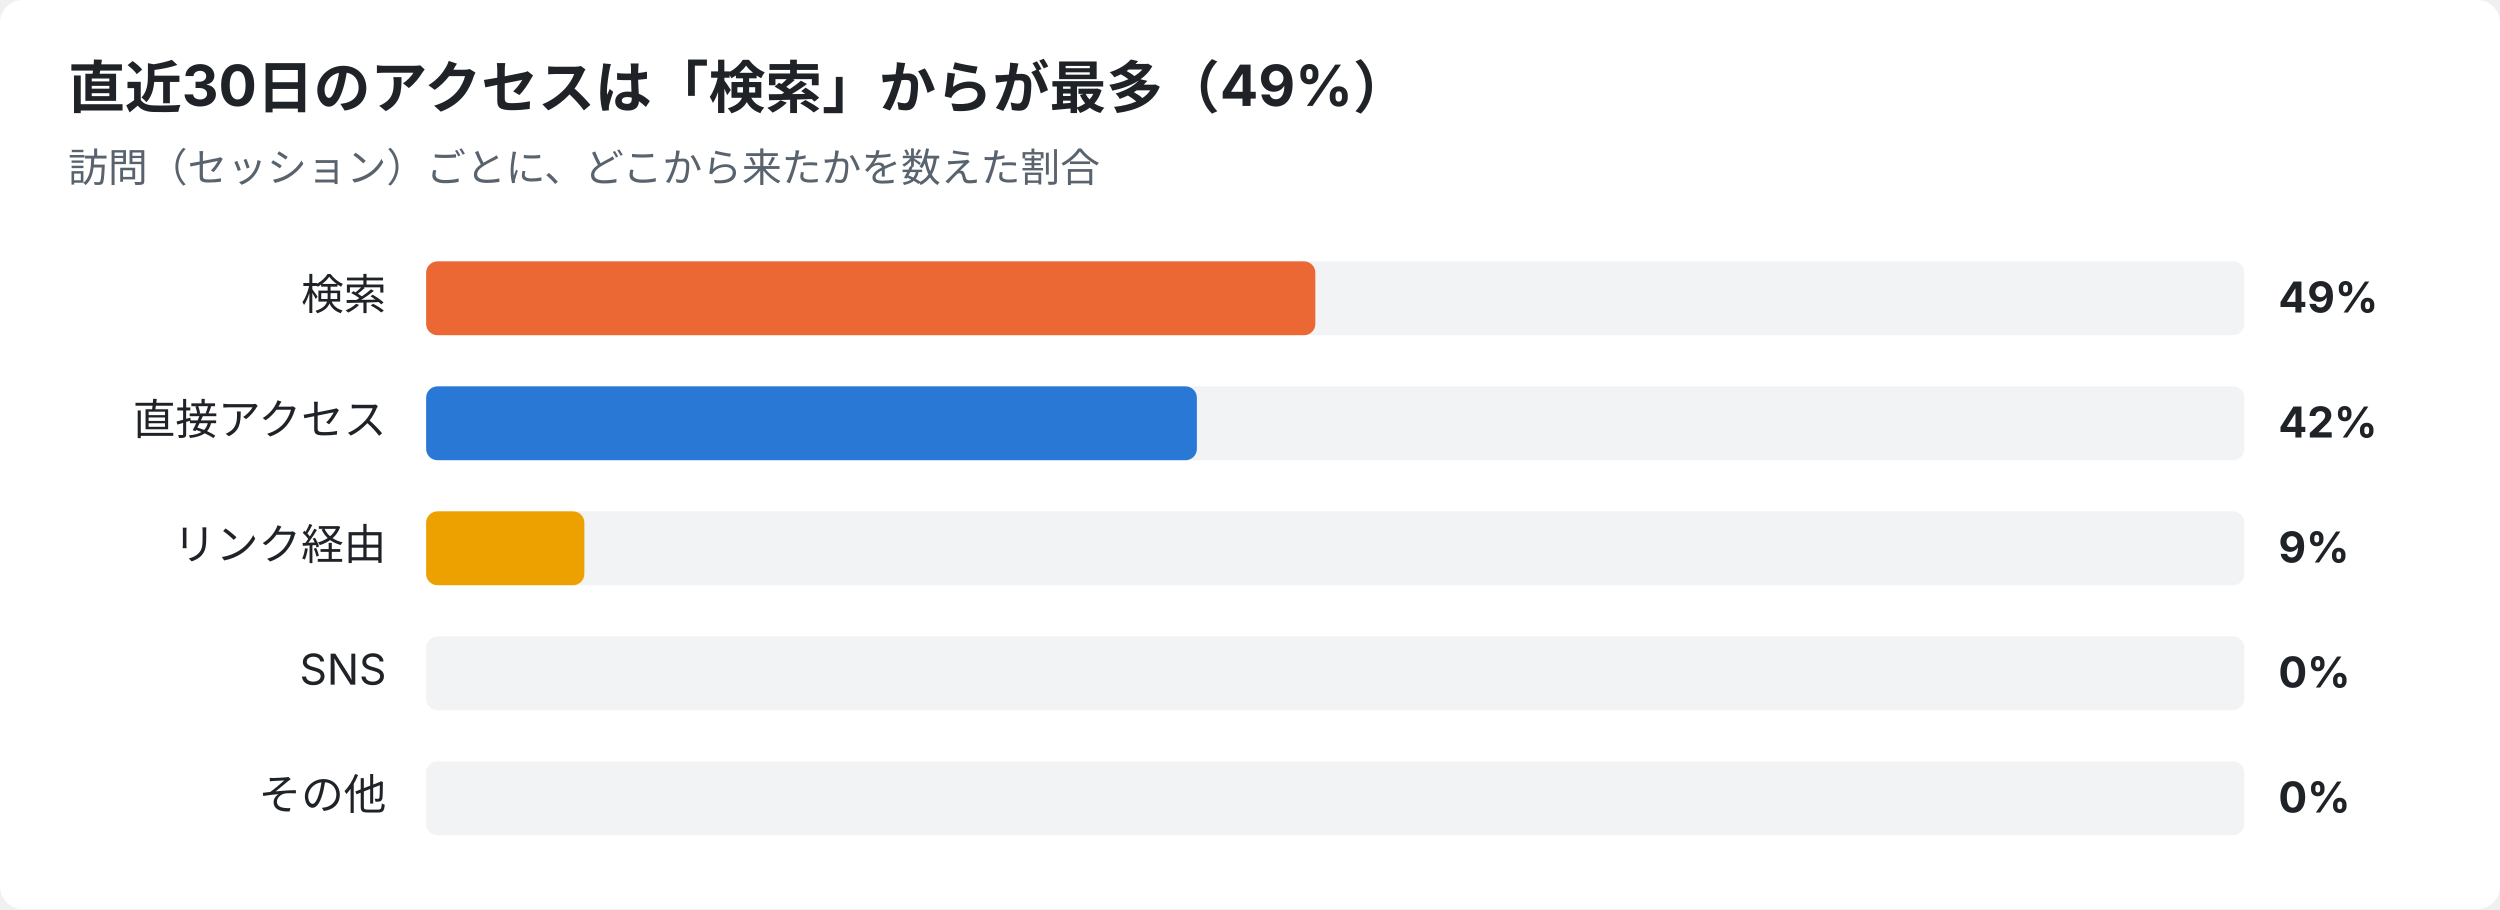
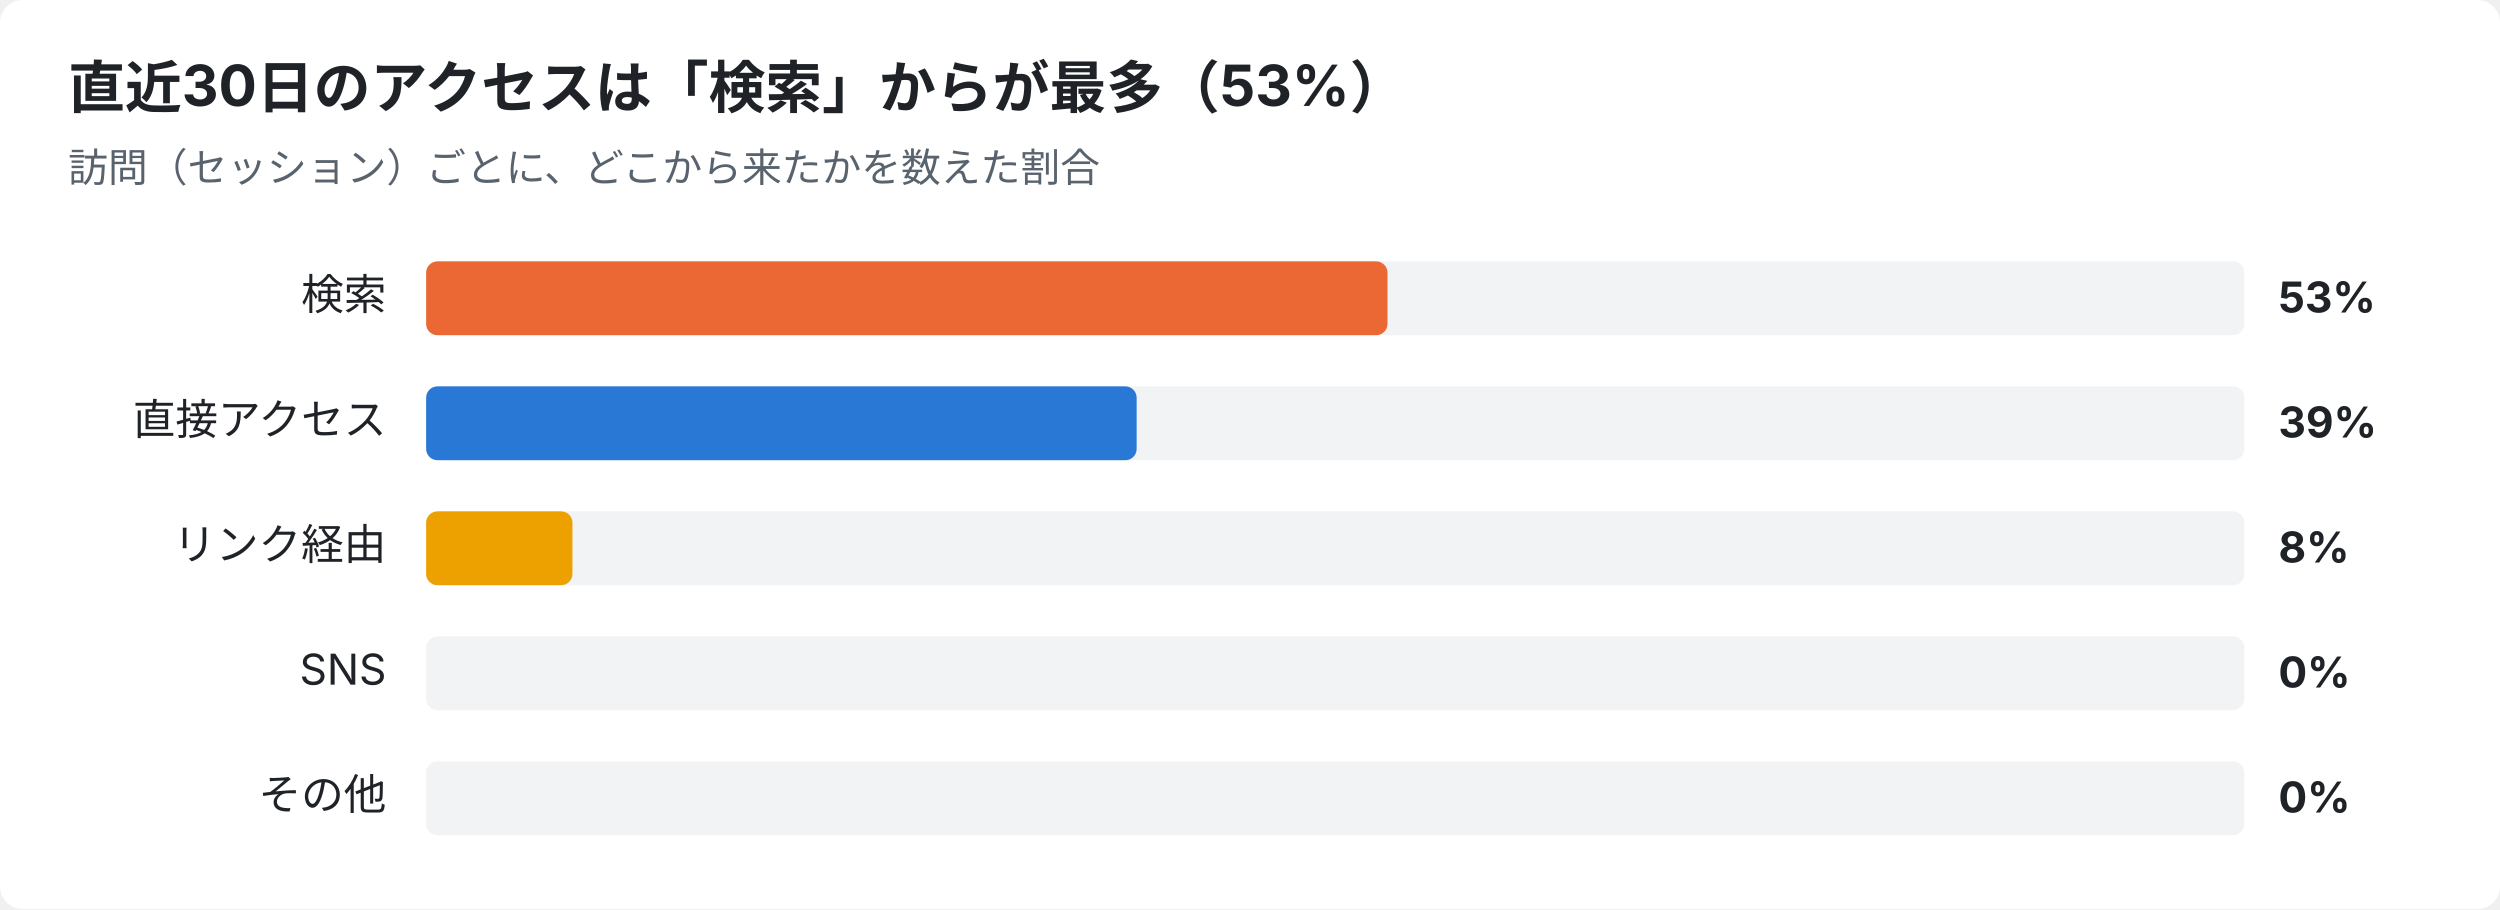
<svg xmlns="http://www.w3.org/2000/svg" width="880" height="320" viewBox="0 0 880 320" font-family="-apple-system,Segoe UI,Hiragino Sans,Noto Sans JP,Yu Gothic,sans-serif">
  <rect width="880" height="320" rx="8" fill="#ffffff" />
-   <text x="24" y="38" font-size="20" font-weight="700" fill="#1f2328">直近30日のアクセスは「検索」からが最多（49%）</text>
+   <text x="24" y="38" font-size="20" font-weight="700" fill="#1f2328">直近30日のアクセスは「検索」からが最多（53%）</text>
  <text x="24" y="64" font-size="14" fill="#59636e">訪問（セッション）ごとに、どこから来たかを数えた割合</text>
  <text x="136" y="109" font-size="15" text-anchor="end" fill="#1f2328">検索</text>
  <rect x="150" y="92" width="640" height="26" rx="4" fill="#e5e7eb" opacity="0.5" />
-   <rect x="150" y="92" width="313.0" height="26" rx="4" fill="#eb6834" />
-   <text x="802" y="110" font-size="15" font-weight="700" fill="#1f2328">49%</text>
+   <rect x="150" y="92" width="338.4" height="26" rx="4" fill="#eb6834" />
+   <text x="802" y="110" font-size="15" font-weight="700" fill="#1f2328">53%</text>
  <text x="136" y="153" font-size="15" text-anchor="end" fill="#1f2328">直接アクセス</text>
  <rect x="150" y="136" width="640" height="26" rx="4" fill="#e5e7eb" opacity="0.5" />
-   <rect x="150" y="136" width="271.3" height="26" rx="4" fill="#2a78d6" />
-   <text x="802" y="154" font-size="15" font-weight="700" fill="#1f2328">42%</text>
+   <rect x="150" y="136" width="250.1" height="26" rx="4" fill="#2a78d6" />
+   <text x="802" y="154" font-size="15" font-weight="700" fill="#1f2328">39%</text>
  <text x="136" y="197" font-size="15" text-anchor="end" fill="#1f2328">リンク経由</text>
  <rect x="150" y="180" width="640" height="26" rx="4" fill="#e5e7eb" opacity="0.5" />
-   <rect x="150" y="180" width="55.7" height="26" rx="4" fill="#eda100" />
-   <text x="802" y="198" font-size="15" font-weight="700" fill="#1f2328">9%</text>
+   <rect x="150" y="180" width="51.5" height="26" rx="4" fill="#eda100" />
+   <text x="802" y="198" font-size="15" font-weight="700" fill="#1f2328">8%</text>
  <text x="136" y="241" font-size="15" text-anchor="end" fill="#1f2328">SNS</text>
  <rect x="150" y="224" width="640" height="26" rx="4" fill="#e5e7eb" opacity="0.5" />
  <text x="802" y="242" font-size="15" font-weight="700" fill="#1f2328">0%</text>
  <text x="136" y="285" font-size="15" text-anchor="end" fill="#1f2328">その他</text>
  <rect x="150" y="268" width="640" height="26" rx="4" fill="#e5e7eb" opacity="0.5" />
  <text x="802" y="286" font-size="15" font-weight="700" fill="#1f2328">0%</text>
</svg>
